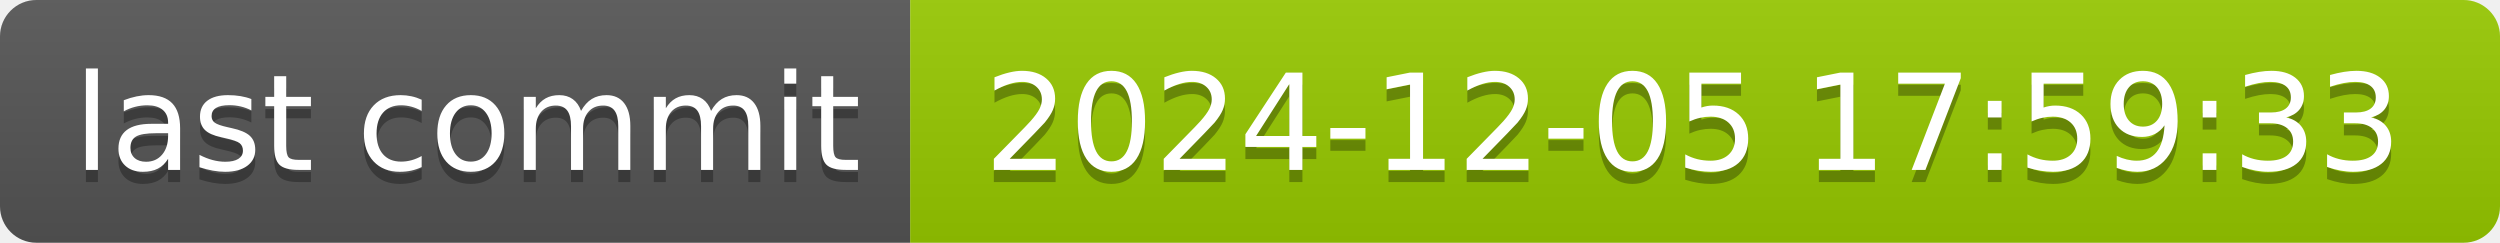
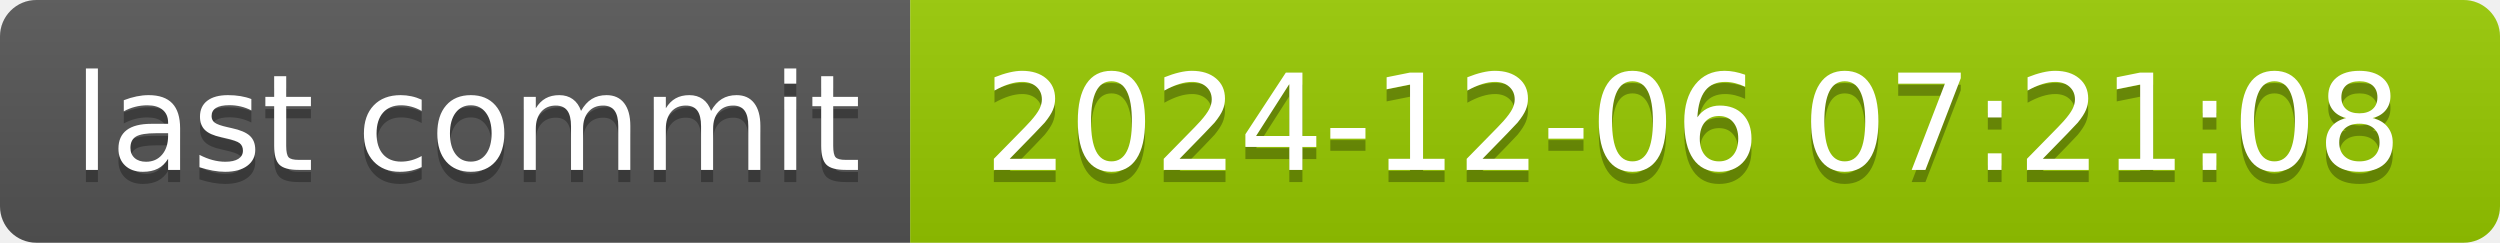
- <svg xmlns="http://www.w3.org/2000/svg" width="206" height="20" role="img" aria-label="last commit: 2024-12-05 17:59:33">
+ <svg xmlns="http://www.w3.org/2000/svg" width="206" height="20" role="img" aria-label="last commit: 2024-12-06 07:21:08">
  <linearGradient id="s" x2="0" y2="100%">
    <stop offset="0" stop-color="#bbb" stop-opacity=".1" />
    <stop offset="1" stop-opacity=".1" />
  </linearGradient>
  <clipPath id="r">
    <rect width="206" height="20" rx="3" fill="#fff" />
  </clipPath>
  <g clip-path="url(#r)">
    <rect width="75" height="20" fill="#555" />
    <rect x="75" width="131" height="20" fill="#97ca00" />
    <rect width="206" height="20" fill="url(#s)" />
  </g>
  <g fill="#fff" text-anchor="middle" font-family="Verdana,Geneva,DejaVu Sans,sans-serif" text-rendering="geometricPrecision" font-size="110">
    <text aria-hidden="true" x="385" y="150" fill="#010101" fill-opacity=".3" transform="scale(.1)" textLength="650">last commit</text>
    <text x="385" y="140" transform="scale(.1)" fill="#fff" textLength="650">last commit</text>
-     <text aria-hidden="true" x="1395" y="150" fill="#010101" fill-opacity=".3" transform="scale(.1)" textLength="1210">2024-12-05 17:59:33</text>
-     <text x="1395" y="140" transform="scale(.1)" fill="#fff" textLength="1210">2024-12-05 17:59:33</text>
+     <text aria-hidden="true" x="1395" y="150" fill="#010101" fill-opacity=".3" transform="scale(.1)" textLength="1210">2024-12-06 07:21:08</text>
+     <text x="1395" y="140" transform="scale(.1)" fill="#fff" textLength="1210">2024-12-06 07:21:08</text>
  </g>
</svg>
